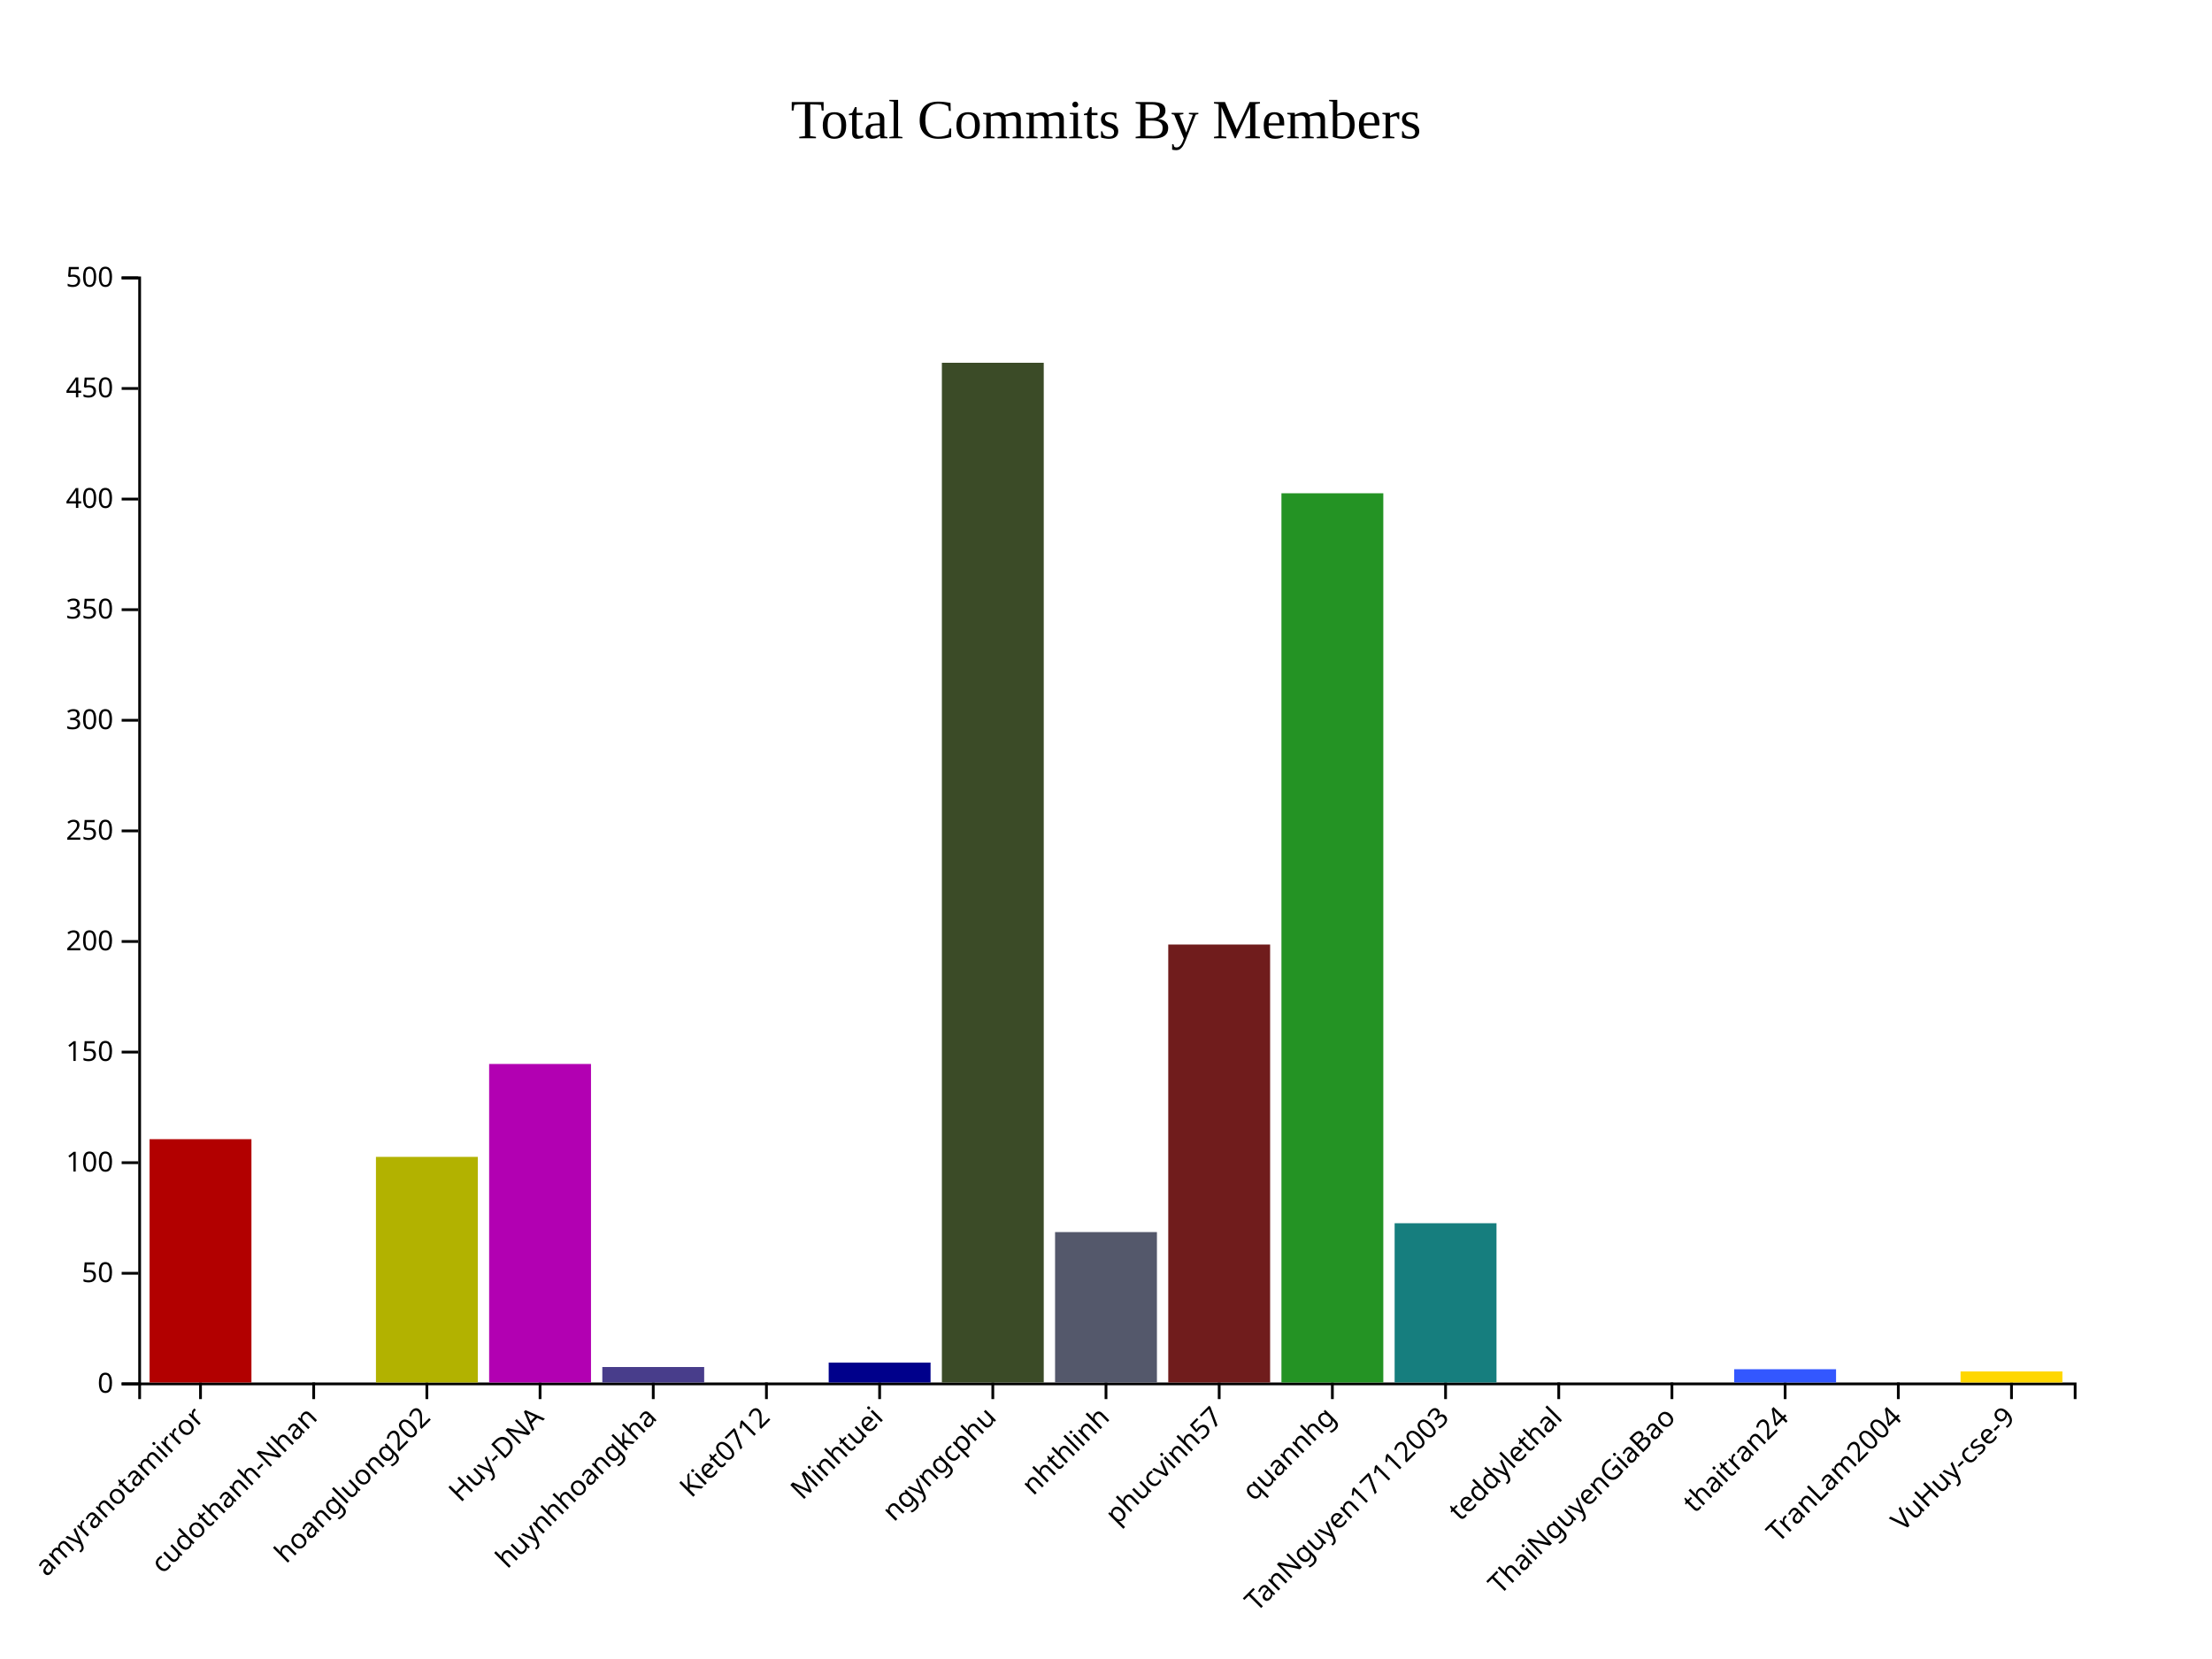
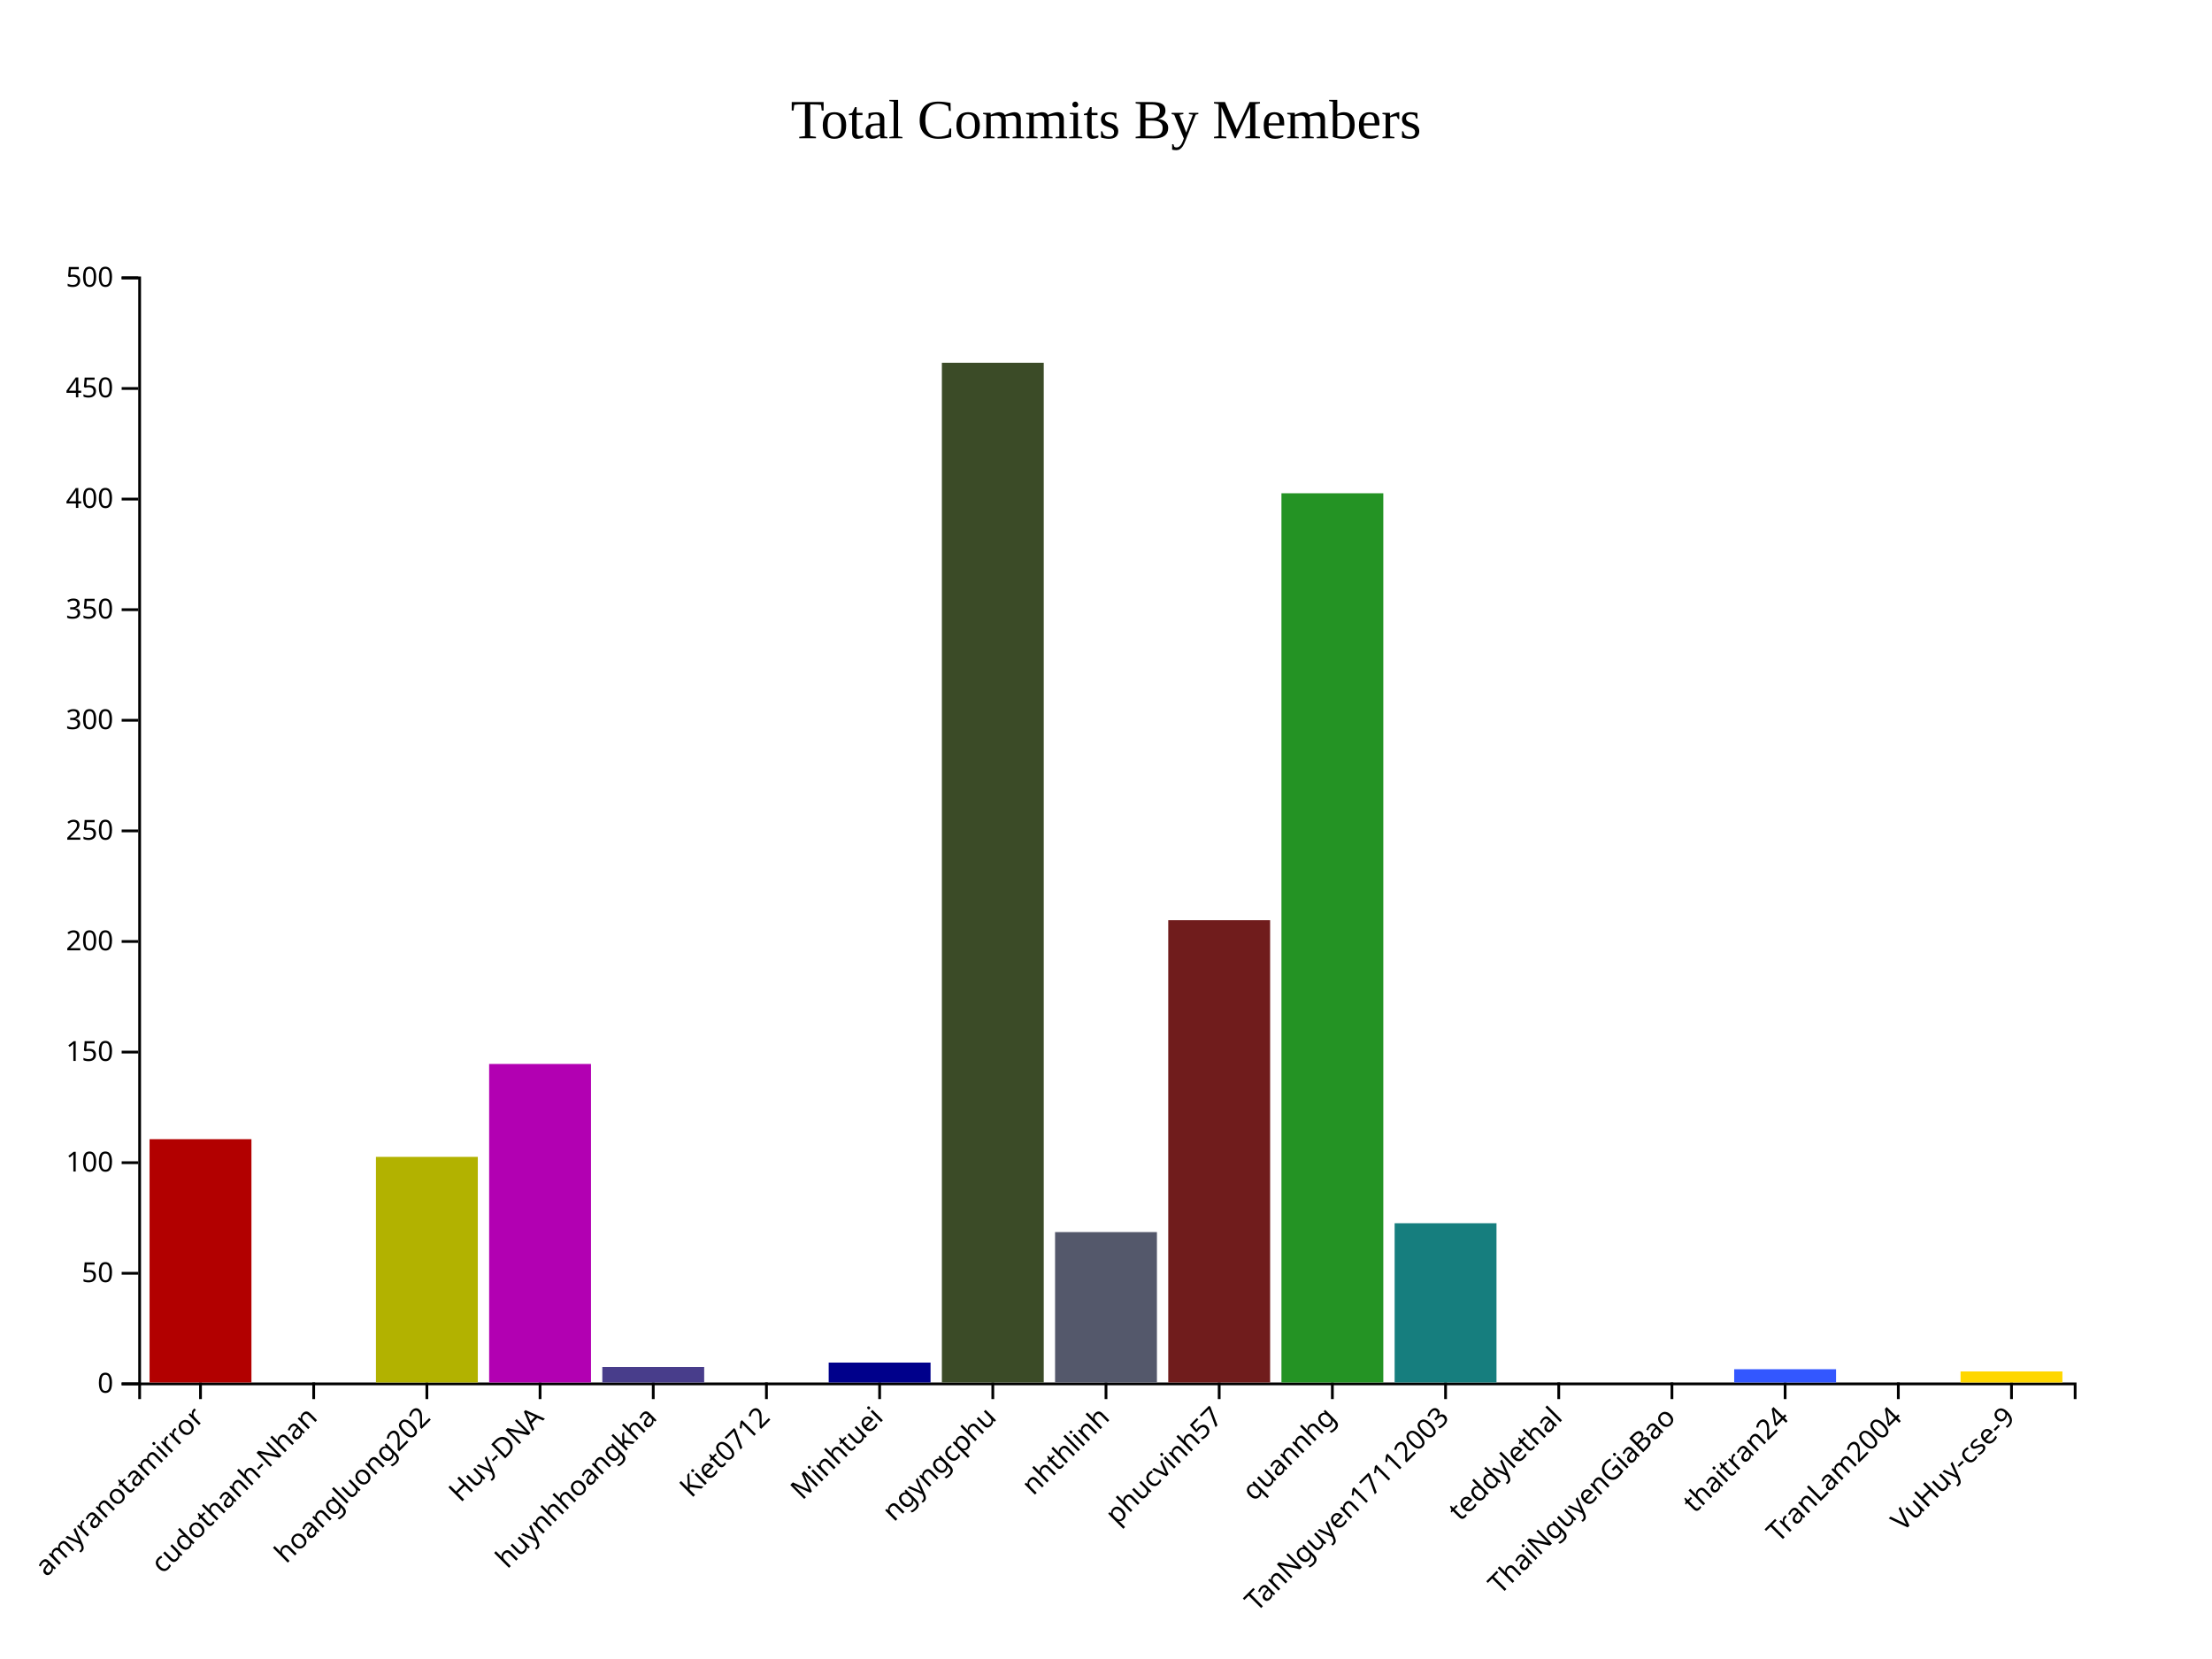
<svg xmlns="http://www.w3.org/2000/svg" style="background-color: rgb(240, 240, 240);" width="800" height="600">
  <g transform="translate(50,100)">
    <g class="x-axis" transform="translate(0,400)" fill="none" font-size="10" font-family="sans-serif" text-anchor="middle">
      <path class="domain" stroke="currentColor" d="M0.5,6V0.5H700.5V6" />
      <g class="tick" opacity="1" transform="translate(22.51462,0)">
        <line stroke="currentColor" y2="6" />
        <text fill="currentColor" y="9" dy=".15em" style="text-anchor: end; overflow: visible;" dx="-.8em" transform="rotate(-45)">amyranotamirror</text>
      </g>
      <g class="tick" opacity="1" transform="translate(63.45029,0)">
        <line stroke="currentColor" y2="6" />
        <text fill="currentColor" y="9" dy=".15em" style="text-anchor: end; overflow: visible;" dx="-.8em" transform="rotate(-45)">cudothanh-Nhan</text>
      </g>
      <g class="tick" opacity="1" transform="translate(104.386,0)">
        <line stroke="currentColor" y2="6" />
        <text fill="currentColor" y="9" dy=".15em" style="text-anchor: end; overflow: visible;" dx="-.8em" transform="rotate(-45)">hoangluong202</text>
      </g>
      <g class="tick" opacity="1" transform="translate(145.3216,0)">
        <line stroke="currentColor" y2="6" />
        <text fill="currentColor" y="9" dy=".15em" style="text-anchor: end; overflow: visible;" dx="-.8em" transform="rotate(-45)">Huy-DNA</text>
      </g>
      <g class="tick" opacity="1" transform="translate(186.2573,0)">
        <line stroke="currentColor" y2="6" />
        <text fill="currentColor" y="9" dy=".15em" style="text-anchor: end; overflow: visible;" dx="-.8em" transform="rotate(-45)">huynhhoangkha</text>
      </g>
      <g class="tick" opacity="1" transform="translate(227.193,0)">
        <line stroke="currentColor" y2="6" />
        <text fill="currentColor" y="9" dy=".15em" style="text-anchor: end; overflow: visible;" dx="-.8em" transform="rotate(-45)">Kiet0712</text>
      </g>
      <g class="tick" opacity="1" transform="translate(268.1287,0)">
        <line stroke="currentColor" y2="6" />
        <text fill="currentColor" y="9" dy=".15em" style="text-anchor: end; overflow: visible;" dx="-.8em" transform="rotate(-45)">Minhtuei</text>
      </g>
      <g class="tick" opacity="1" transform="translate(309.0643,0)">
        <line stroke="currentColor" y2="6" />
        <text fill="currentColor" y="9" dy=".15em" style="text-anchor: end; overflow: visible;" dx="-.8em" transform="rotate(-45)">ngyngcphu</text>
      </g>
      <g class="tick" opacity="1" transform="translate(350,0)">
        <line stroke="currentColor" y2="6" />
        <text fill="currentColor" y="9" dy=".15em" style="text-anchor: end; overflow: visible;" dx="-.8em" transform="rotate(-45)">nhthlinh</text>
      </g>
      <g class="tick" opacity="1" transform="translate(390.9357,0)">
        <line stroke="currentColor" y2="6" />
        <text fill="currentColor" y="9" dy=".15em" style="text-anchor: end; overflow: visible;" dx="-.8em" transform="rotate(-45)">phucvinh57</text>
      </g>
      <g class="tick" opacity="1" transform="translate(431.8713,0)">
        <line stroke="currentColor" y2="6" />
        <text fill="currentColor" y="9" dy=".15em" style="text-anchor: end; overflow: visible;" dx="-.8em" transform="rotate(-45)">quannhg</text>
      </g>
      <g class="tick" opacity="1" transform="translate(472.807,0)">
        <line stroke="currentColor" y2="6" />
        <text fill="currentColor" y="9" dy=".15em" style="text-anchor: end; overflow: visible;" dx="-.8em" transform="rotate(-45)">TanNguyen17112003</text>
      </g>
      <g class="tick" opacity="1" transform="translate(513.7427,0)">
        <line stroke="currentColor" y2="6" />
        <text fill="currentColor" y="9" dy=".15em" style="text-anchor: end; overflow: visible;" dx="-.8em" transform="rotate(-45)">teddylethal</text>
      </g>
      <g class="tick" opacity="1" transform="translate(554.6784,0)">
        <line stroke="currentColor" y2="6" />
        <text fill="currentColor" y="9" dy=".15em" style="text-anchor: end; overflow: visible;" dx="-.8em" transform="rotate(-45)">ThaiNguyenGiaBao</text>
      </g>
      <g class="tick" opacity="1" transform="translate(595.614,0)">
        <line stroke="currentColor" y2="6" />
        <text fill="currentColor" y="9" dy=".15em" style="text-anchor: end; overflow: visible;" dx="-.8em" transform="rotate(-45)">thaitran24</text>
      </g>
      <g class="tick" opacity="1" transform="translate(636.5497,0)">
        <line stroke="currentColor" y2="6" />
        <text fill="currentColor" y="9" dy=".15em" style="text-anchor: end; overflow: visible;" dx="-.8em" transform="rotate(-45)">TranLam2004</text>
      </g>
      <g class="tick" opacity="1" transform="translate(677.4854,0)">
        <line stroke="currentColor" y2="6" />
        <text fill="currentColor" y="9" dy=".15em" style="text-anchor: end; overflow: visible;" dx="-.8em" transform="rotate(-45)">VuHuy-cse-9</text>
      </g>
    </g>
    <g class="y-axis" fill="none" font-size="10" font-family="sans-serif" text-anchor="end">
      <path class="domain" stroke="currentColor" d="M-6,400.5H0.5V0.5H-6" />
      <g class="tick" opacity="1" transform="translate(0,400.5)">
        <line stroke="currentColor" x2="-6" />
        <text fill="currentColor" x="-9" dy="0.32em">0</text>
      </g>
      <g class="tick" opacity="1" transform="translate(0,360.5)">
        <line stroke="currentColor" x2="-6" />
        <text fill="currentColor" x="-9" dy="0.32em">50</text>
      </g>
      <g class="tick" opacity="1" transform="translate(0,320.5)">
        <line stroke="currentColor" x2="-6" />
        <text fill="currentColor" x="-9" dy="0.32em">100</text>
      </g>
      <g class="tick" opacity="1" transform="translate(0,280.5)">
        <line stroke="currentColor" x2="-6" />
        <text fill="currentColor" x="-9" dy="0.32em">150</text>
      </g>
      <g class="tick" opacity="1" transform="translate(0,240.5)">
        <line stroke="currentColor" x2="-6" />
        <text fill="currentColor" x="-9" dy="0.32em">200</text>
      </g>
      <g class="tick" opacity="1" transform="translate(0,200.5)">
        <line stroke="currentColor" x2="-6" />
        <text fill="currentColor" x="-9" dy="0.32em">250</text>
      </g>
      <g class="tick" opacity="1" transform="translate(0,160.5)">
        <line stroke="currentColor" x2="-6" />
        <text fill="currentColor" x="-9" dy="0.32em">300</text>
      </g>
      <g class="tick" opacity="1" transform="translate(0,120.5)">
        <line stroke="currentColor" x2="-6" />
        <text fill="currentColor" x="-9" dy="0.32em">350</text>
      </g>
      <g class="tick" opacity="1" transform="translate(0,80.5)">
        <line stroke="currentColor" x2="-6" />
        <text fill="currentColor" x="-9" dy="0.32em">400</text>
      </g>
      <g class="tick" opacity="1" transform="translate(0,40.5)">
        <line stroke="currentColor" x2="-6" />
        <text fill="currentColor" x="-9" dy="0.32em">450</text>
      </g>
      <g class="tick" opacity="1" transform="translate(0,0.5)">
        <line stroke="currentColor" x2="-6" />
        <text fill="currentColor" x="-9" dy="0.32em">500</text>
      </g>
    </g>
    <rect class="bar" x="4.094" y="312" width="36.842" height="88" fill="#B20000" />
    <rect class="bar" x="45.029" y="400" width="36.842" height="0" fill="#0073A5" />
    <rect class="bar" x="85.965" y="318.4" width="36.842" height="81.6" fill="#B2B200" />
    <rect class="bar" x="126.901" y="284.8" width="36.842" height="115.2" fill="#B200B2" />
    <rect class="bar" x="167.836" y="394.4" width="36.842" height="5.6" fill="#483D8B" />
    <rect class="bar" x="208.772" y="400" width="36.842" height="0" fill="#CC8400" />
    <rect class="bar" x="249.708" y="392.8" width="36.842" height="7.2" fill="#00008B" />
    <rect class="bar" x="290.643" y="31.2" width="36.842" height="368.8" fill="#3B4B27" />
    <rect class="bar" x="331.579" y="345.6" width="36.842" height="54.4" fill="#54586B" />
-     <rect class="bar" x="372.515" y="241.6" width="36.842" height="158.4" fill="#701C1C" />
+     <rect class="bar" x="372.515" y="232.8" width="36.842" height="167.2" fill="#701C1C" />
    <rect class="bar" x="413.45" y="78.4" width="36.842" height="321.6" fill="#249324" />
    <rect class="bar" x="454.386" y="342.4" width="36.842" height="57.6" fill="#167E7E" />
    <rect class="bar" x="495.322" y="400" width="36.842" height="0" fill="#FF5733" />
    <rect class="bar" x="536.257" y="400" width="36.842" height="0" fill="#33FF57" />
    <rect class="bar" x="577.193" y="395.2" width="36.842" height="4.8" fill="#3357FF" />
    <rect class="bar" x="618.129" y="400" width="36.842" height="0" fill="#FF33A1" />
    <rect class="bar" x="659.064" y="396" width="36.842" height="4" fill="#FFD700" />
    <text x="350" y="-50" text-anchor="middle" style="font-size: 20px; fill: black;">Total Commits By Members</text>
  </g>
</svg>
